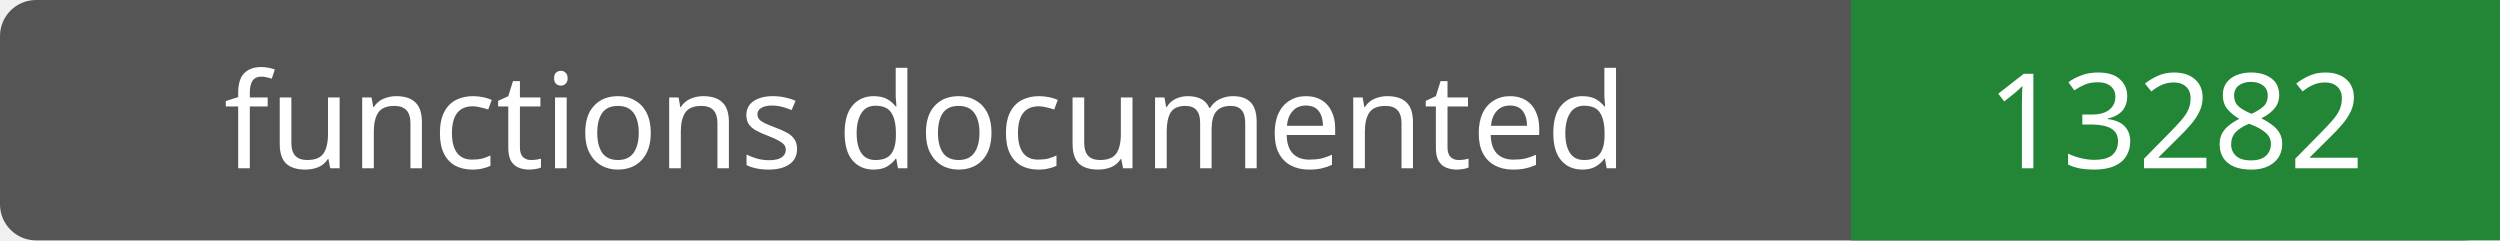
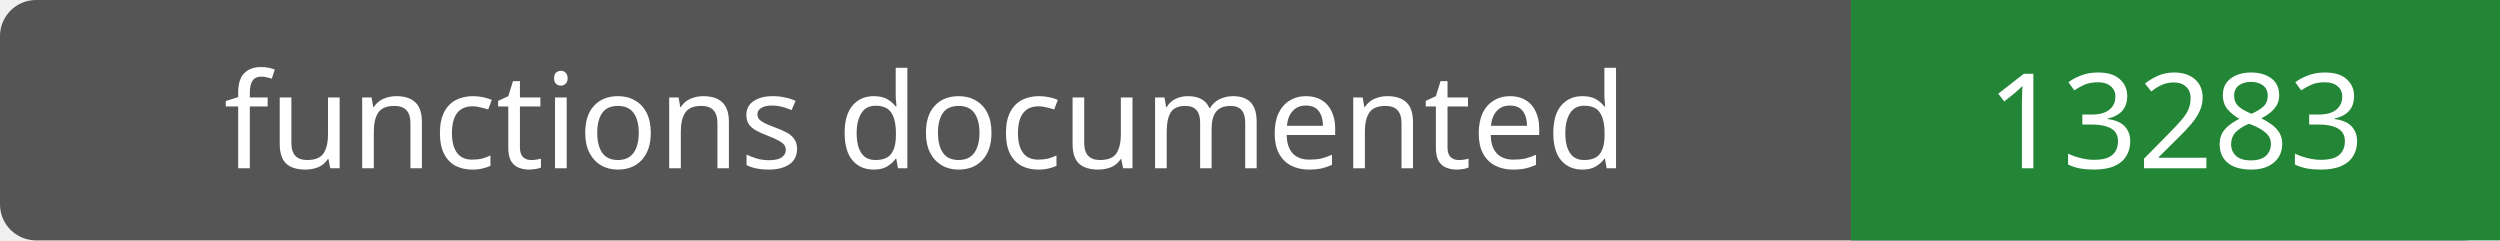
- <svg xmlns="http://www.w3.org/2000/svg" width="208" height="20" role="img" aria-label="functions documented: 13282">
+ <svg xmlns="http://www.w3.org/2000/svg" width="208" height="20" role="img" aria-label="functions documented: 13283">
  <rect width="208" height="20" rx="3" fill="#555" />
  <path fill="#238636" d="M154 0h54v20H154z" />
  <g fill="#fff" text-anchor="middle" font-family="Verdana,sans-serif" font-size="11">
    <text x="77.0" y="14">functions documented</text>
-     <text x="181.0" y="14">13282</text>
+     <text x="181.0" y="14">13283</text>
  </g>
</svg>
